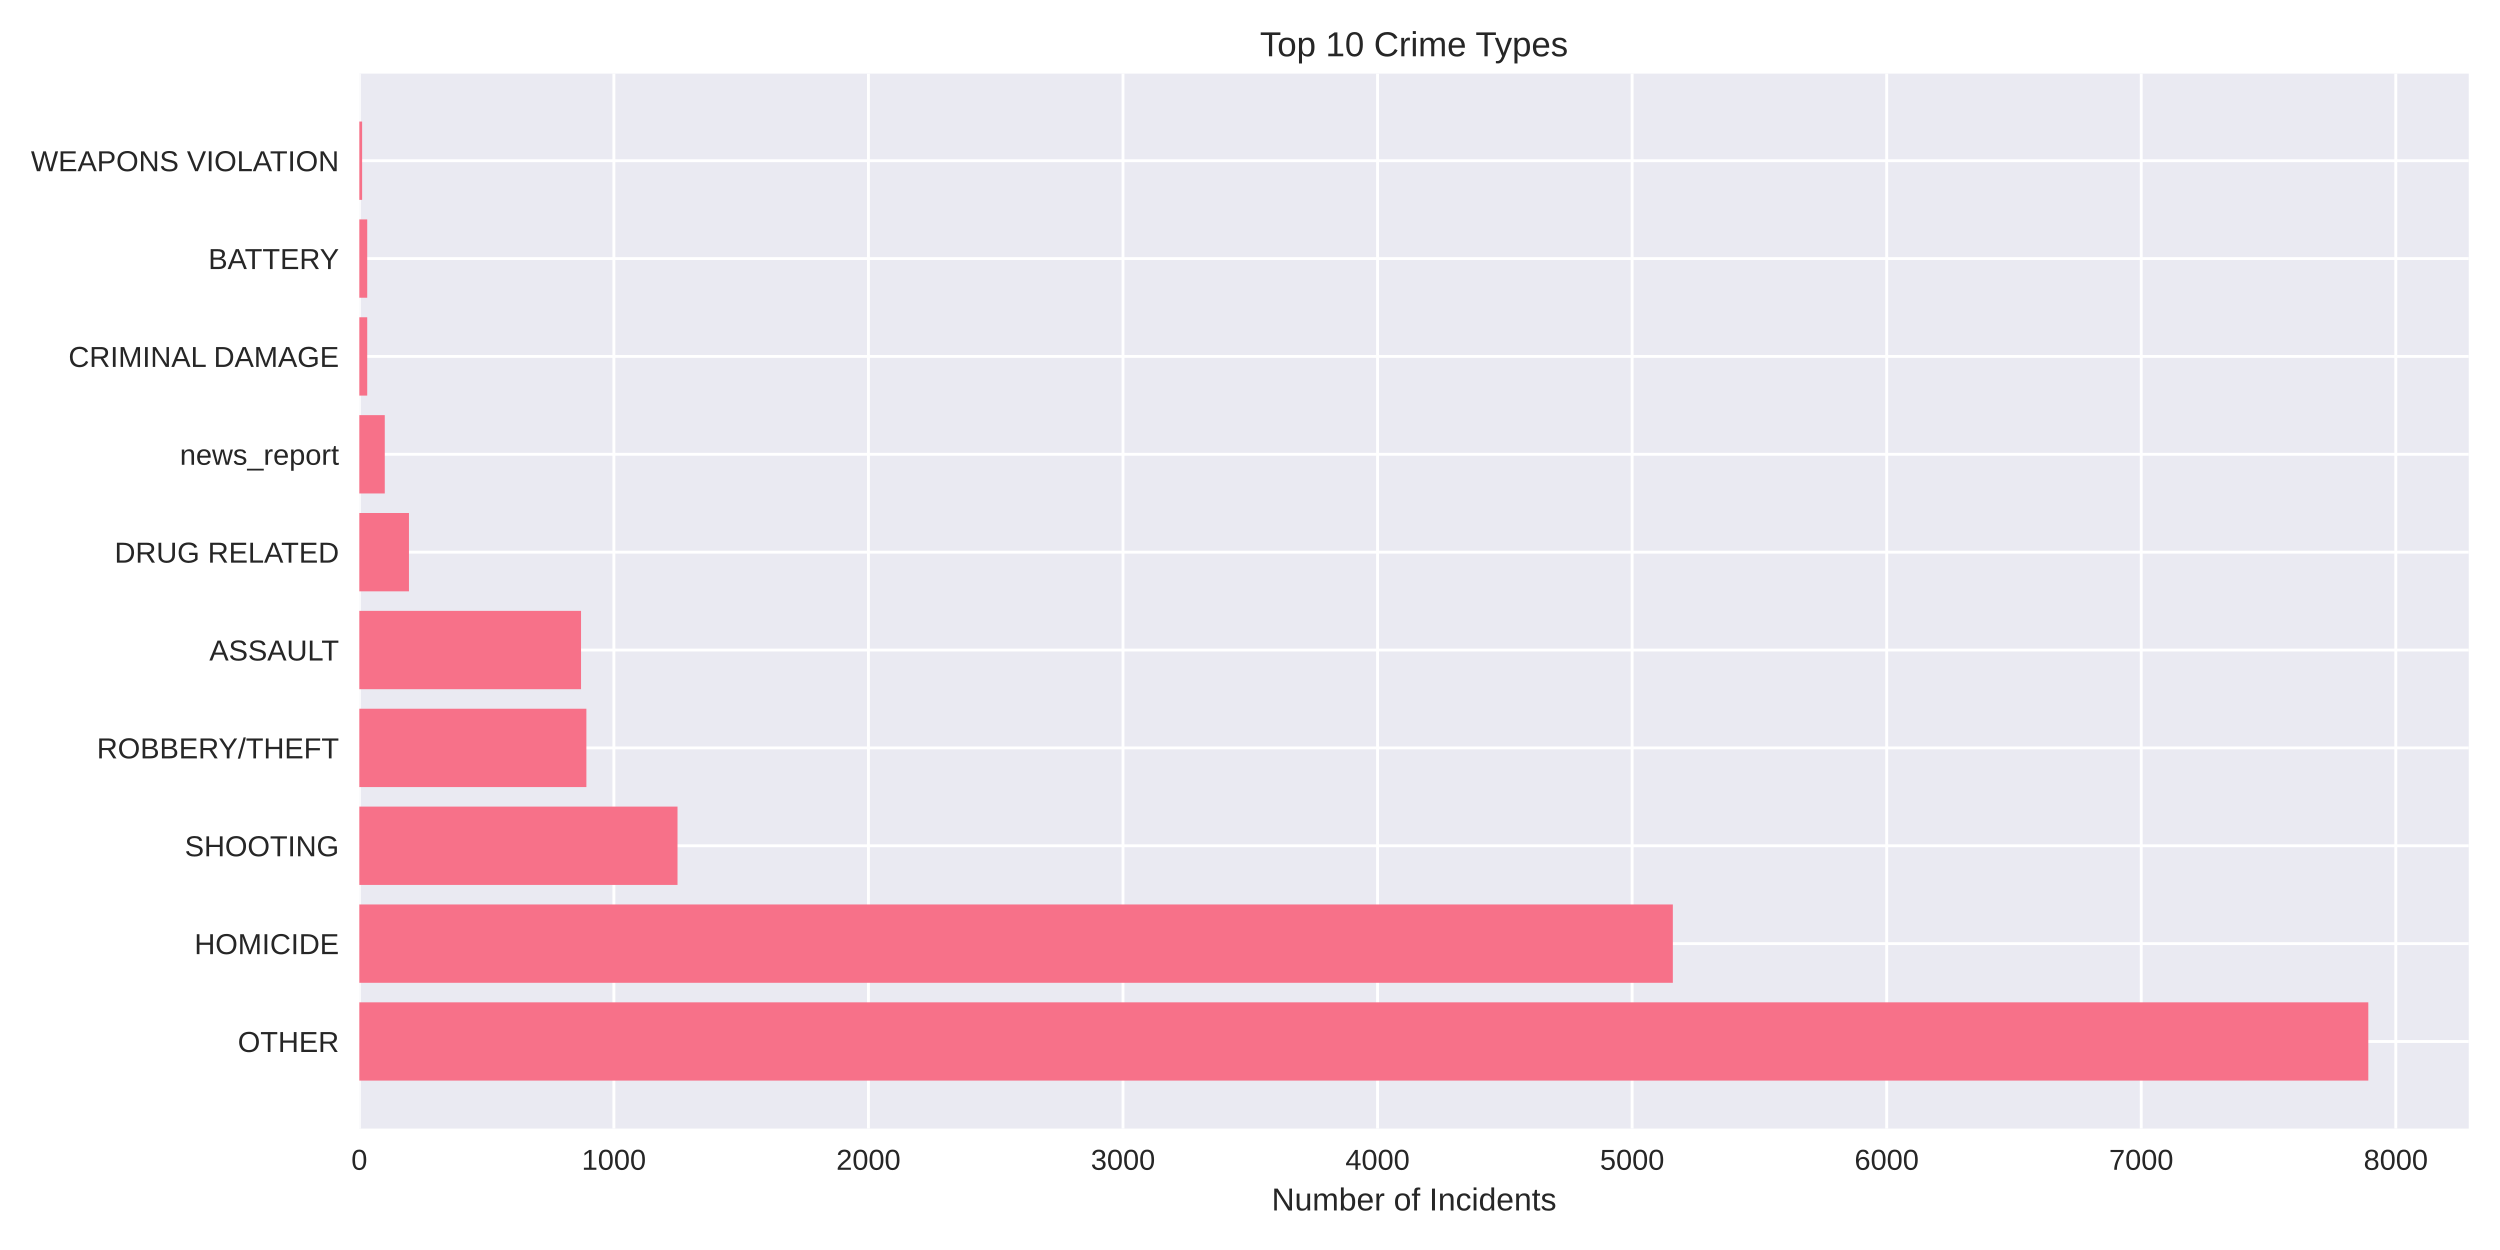
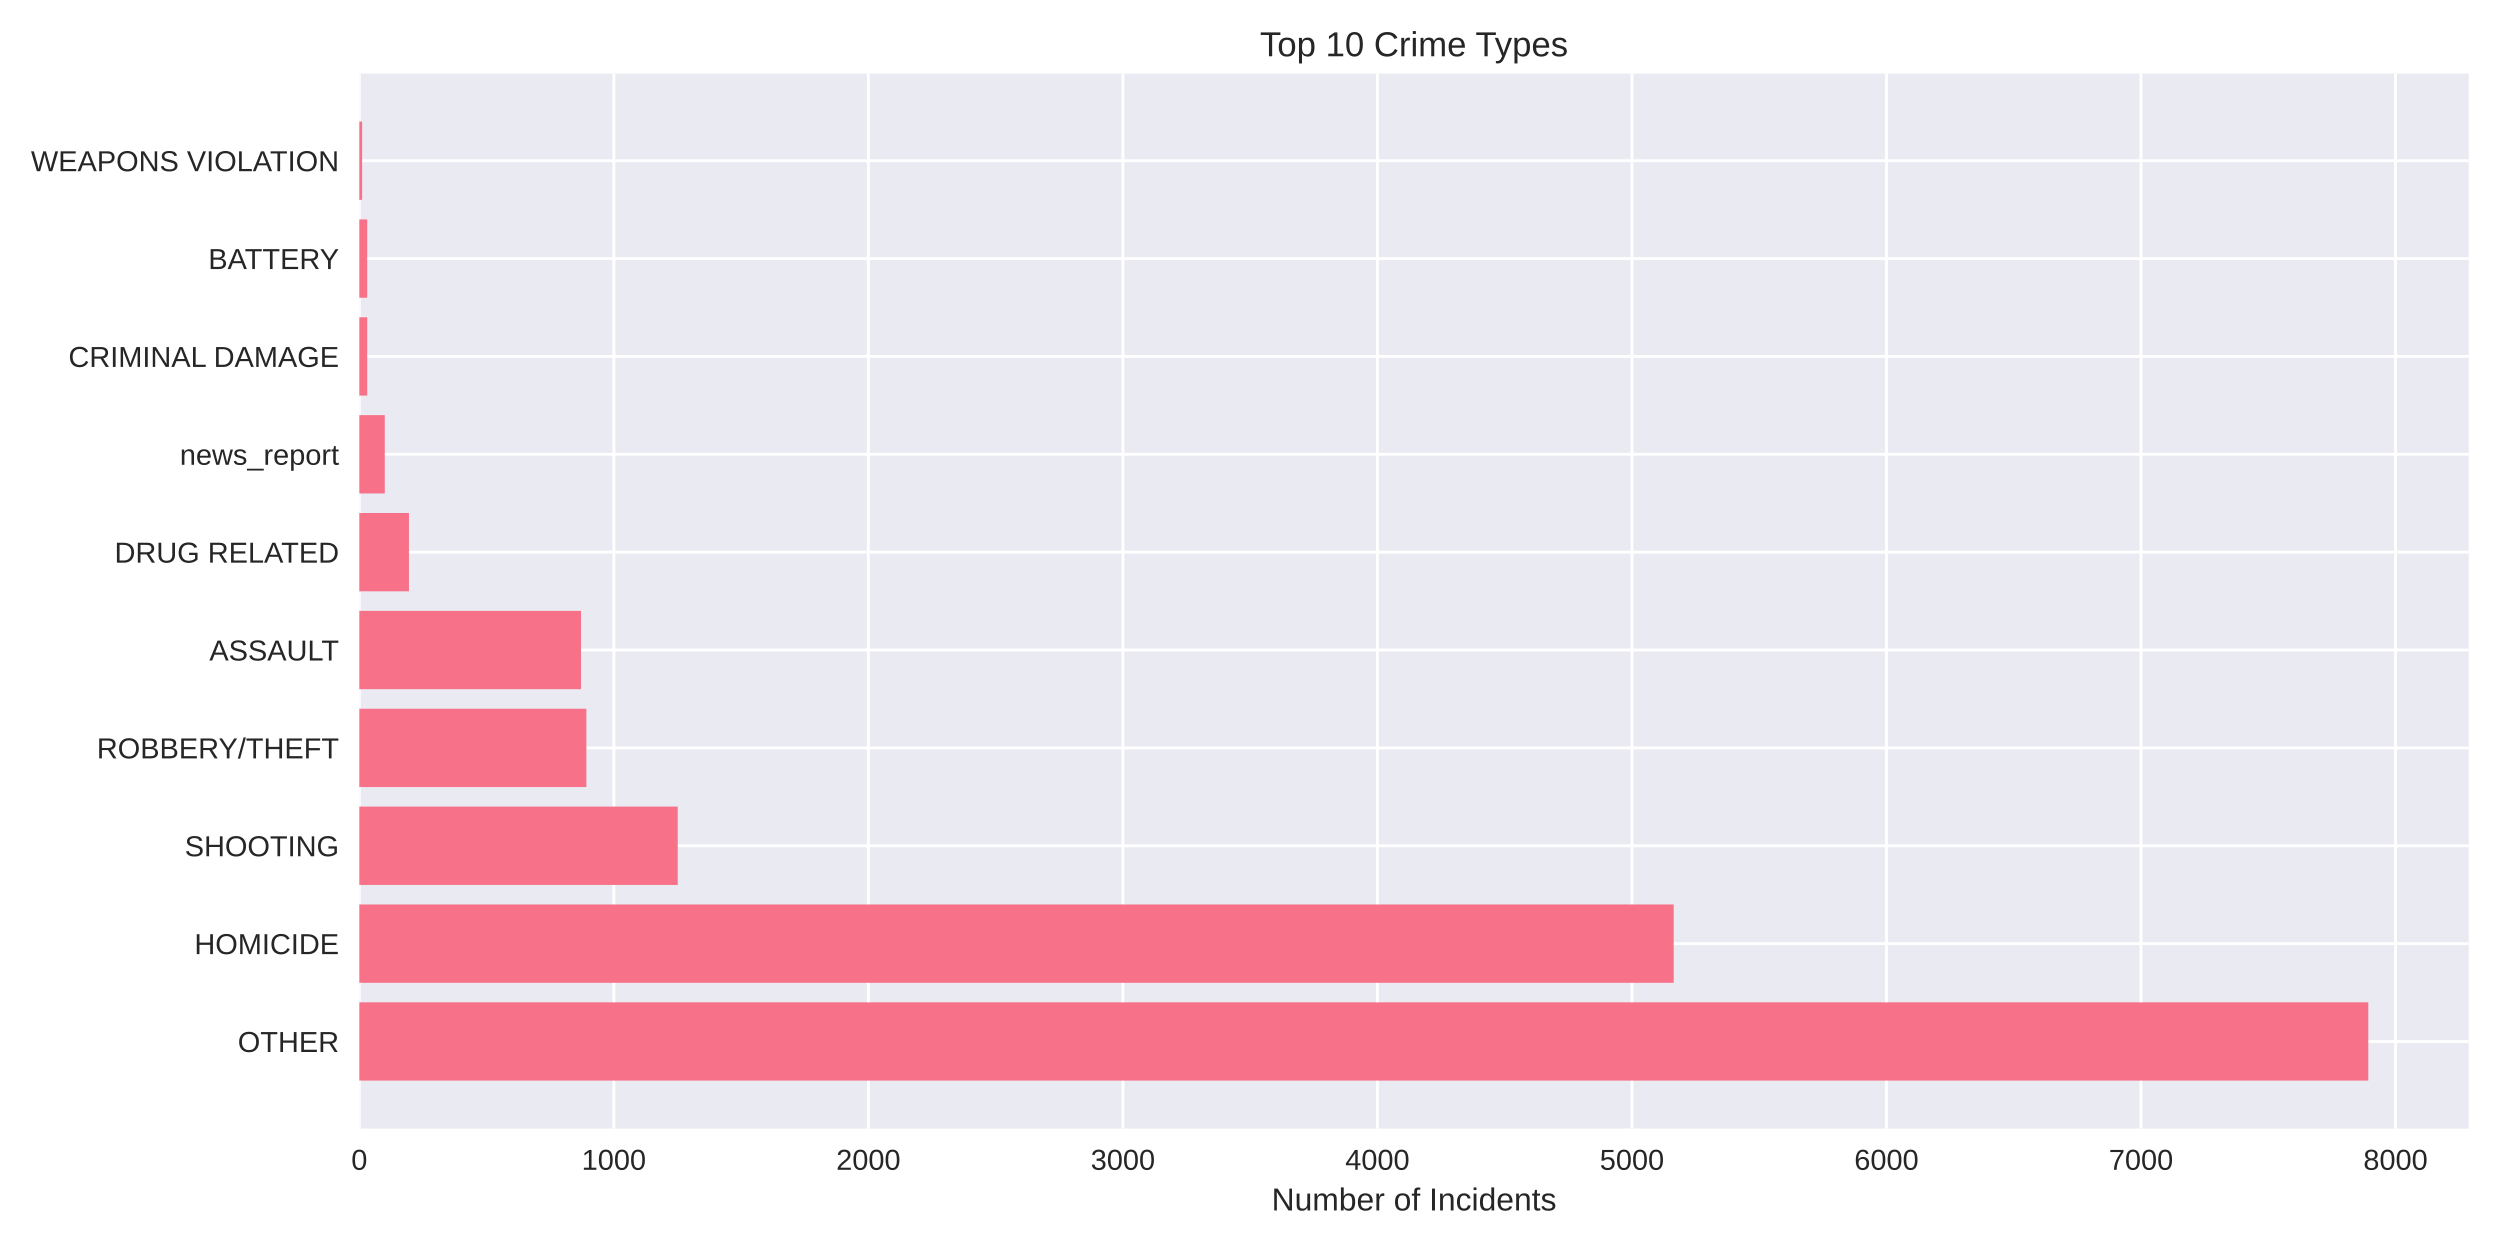
<svg xmlns="http://www.w3.org/2000/svg" width="864pt" height="432pt" viewBox="0 0 864 432" version="1.1">
  <defs>
    <style type="text/css">*{stroke-linejoin: round; stroke-linecap: butt}</style>
  </defs>
  <g id="figure_1">
    <g id="patch_1">
      <path d="M 0 432  L 864 432  L 864 0  L 0 0  z " style="fill: #ffffff" />
    </g>
    <g id="axes_1">
      <g id="patch_2">
        <path d="M 124.18 390.04  L 853.2 390.04  L 853.2 25.44  L 124.18 25.44  z " style="fill: #eaeaf2" />
      </g>
      <g id="matplotlib.axis_1">
        <g id="xtick_1">
          <g id="line2d_1">
-             <path d="M 124.18 390.04  L 124.18 25.44  " clip-path="url(#p7c50f76d12)" style="fill: none; stroke: #ffffff; stroke-linecap: round" />
+             <path d="M 124.18 390.04  L 124.18 25.44  " clip-path="url(#p8413068f69)" style="fill: none; stroke: #ffffff; stroke-linecap: round" />
          </g>
          <g id="line2d_2" />
          <g id="text_1">
            <text style="fill: #262626; font: 10px 'Arial', 'Liberation Sans', 'DejaVu Sans', 'Bitstream Vera Sans', sans-serif; text-anchor: middle" x="124.18" y="404.287" transform="rotate(-0 124.18 404.2869)">0</text>
          </g>
        </g>
        <g id="xtick_2">
          <g id="line2d_3">
-             <path d="M 212.156 390.04  L 212.156 25.44  " clip-path="url(#p7c50f76d12)" style="fill: none; stroke: #ffffff; stroke-linecap: round" />
+             <path d="M 212.145 390.04  L 212.145 25.44  " clip-path="url(#p8413068f69)" style="fill: none; stroke: #ffffff; stroke-linecap: round" />
          </g>
          <g id="line2d_4" />
          <g id="text_2">
-             <text style="fill: #262626; font: 10px 'Arial', 'Liberation Sans', 'DejaVu Sans', 'Bitstream Vera Sans', sans-serif; text-anchor: middle" x="212.156" y="404.287" transform="rotate(-0 212.1558 404.2869)">1000</text>
+             <text style="fill: #262626; font: 10px 'Arial', 'Liberation Sans', 'DejaVu Sans', 'Bitstream Vera Sans', sans-serif; text-anchor: middle" x="212.145" y="404.287" transform="rotate(-0 212.1446 404.2869)">1000</text>
          </g>
        </g>
        <g id="xtick_3">
          <g id="line2d_5">
-             <path d="M 300.132 390.04  L 300.132 25.44  " clip-path="url(#p7c50f76d12)" style="fill: none; stroke: #ffffff; stroke-linecap: round" />
+             <path d="M 300.109 390.04  L 300.109 25.44  " clip-path="url(#p8413068f69)" style="fill: none; stroke: #ffffff; stroke-linecap: round" />
          </g>
          <g id="line2d_6" />
          <g id="text_3">
-             <text style="fill: #262626; font: 10px 'Arial', 'Liberation Sans', 'DejaVu Sans', 'Bitstream Vera Sans', sans-serif; text-anchor: middle" x="300.132" y="404.287" transform="rotate(-0 300.1315 404.2869)">2000</text>
+             <text style="fill: #262626; font: 10px 'Arial', 'Liberation Sans', 'DejaVu Sans', 'Bitstream Vera Sans', sans-serif; text-anchor: middle" x="300.109" y="404.287" transform="rotate(-0 300.1092 404.2869)">2000</text>
          </g>
        </g>
        <g id="xtick_4">
          <g id="line2d_7">
-             <path d="M 388.107 390.04  L 388.107 25.44  " clip-path="url(#p7c50f76d12)" style="fill: none; stroke: #ffffff; stroke-linecap: round" />
+             <path d="M 388.074 390.04  L 388.074 25.44  " clip-path="url(#p8413068f69)" style="fill: none; stroke: #ffffff; stroke-linecap: round" />
          </g>
          <g id="line2d_8" />
          <g id="text_4">
-             <text style="fill: #262626; font: 10px 'Arial', 'Liberation Sans', 'DejaVu Sans', 'Bitstream Vera Sans', sans-serif; text-anchor: middle" x="388.107" y="404.287" transform="rotate(-0 388.1073 404.2869)">3000</text>
+             <text style="fill: #262626; font: 10px 'Arial', 'Liberation Sans', 'DejaVu Sans', 'Bitstream Vera Sans', sans-serif; text-anchor: middle" x="388.074" y="404.287" transform="rotate(-0 388.0739 404.2869)">3000</text>
          </g>
        </g>
        <g id="xtick_5">
          <g id="line2d_9">
-             <path d="M 476.083 390.04  L 476.083 25.44  " clip-path="url(#p7c50f76d12)" style="fill: none; stroke: #ffffff; stroke-linecap: round" />
+             <path d="M 476.038 390.04  L 476.038 25.44  " clip-path="url(#p8413068f69)" style="fill: none; stroke: #ffffff; stroke-linecap: round" />
          </g>
          <g id="line2d_10" />
          <g id="text_5">
-             <text style="fill: #262626; font: 10px 'Arial', 'Liberation Sans', 'DejaVu Sans', 'Bitstream Vera Sans', sans-serif; text-anchor: middle" x="476.083" y="404.287" transform="rotate(-0 476.0831 404.2869)">4000</text>
+             <text style="fill: #262626; font: 10px 'Arial', 'Liberation Sans', 'DejaVu Sans', 'Bitstream Vera Sans', sans-serif; text-anchor: middle" x="476.038" y="404.287" transform="rotate(-0 476.0385 404.2869)">4000</text>
          </g>
        </g>
        <g id="xtick_6">
          <g id="line2d_11">
-             <path d="M 564.059 390.04  L 564.059 25.44  " clip-path="url(#p7c50f76d12)" style="fill: none; stroke: #ffffff; stroke-linecap: round" />
+             <path d="M 564.003 390.04  L 564.003 25.44  " clip-path="url(#p8413068f69)" style="fill: none; stroke: #ffffff; stroke-linecap: round" />
          </g>
          <g id="line2d_12" />
          <g id="text_6">
-             <text style="fill: #262626; font: 10px 'Arial', 'Liberation Sans', 'DejaVu Sans', 'Bitstream Vera Sans', sans-serif; text-anchor: middle" x="564.059" y="404.287" transform="rotate(-0 564.0588 404.2869)">5000</text>
+             <text style="fill: #262626; font: 10px 'Arial', 'Liberation Sans', 'DejaVu Sans', 'Bitstream Vera Sans', sans-serif; text-anchor: middle" x="564.003" y="404.287" transform="rotate(-0 564.0031 404.2869)">5000</text>
          </g>
        </g>
        <g id="xtick_7">
          <g id="line2d_13">
-             <path d="M 652.035 390.04  L 652.035 25.44  " clip-path="url(#p7c50f76d12)" style="fill: none; stroke: #ffffff; stroke-linecap: round" />
+             <path d="M 651.968 390.04  L 651.968 25.44  " clip-path="url(#p8413068f69)" style="fill: none; stroke: #ffffff; stroke-linecap: round" />
          </g>
          <g id="line2d_14" />
          <g id="text_7">
-             <text style="fill: #262626; font: 10px 'Arial', 'Liberation Sans', 'DejaVu Sans', 'Bitstream Vera Sans', sans-serif; text-anchor: middle" x="652.035" y="404.287" transform="rotate(-0 652.0346 404.2869)">6000</text>
+             <text style="fill: #262626; font: 10px 'Arial', 'Liberation Sans', 'DejaVu Sans', 'Bitstream Vera Sans', sans-serif; text-anchor: middle" x="651.968" y="404.287" transform="rotate(-0 651.9677 404.2869)">6000</text>
          </g>
        </g>
        <g id="xtick_8">
          <g id="line2d_15">
-             <path d="M 740.01 390.04  L 740.01 25.44  " clip-path="url(#p7c50f76d12)" style="fill: none; stroke: #ffffff; stroke-linecap: round" />
+             <path d="M 739.932 390.04  L 739.932 25.44  " clip-path="url(#p8413068f69)" style="fill: none; stroke: #ffffff; stroke-linecap: round" />
          </g>
          <g id="line2d_16" />
          <g id="text_8">
-             <text style="fill: #262626; font: 10px 'Arial', 'Liberation Sans', 'DejaVu Sans', 'Bitstream Vera Sans', sans-serif; text-anchor: middle" x="740.01" y="404.287" transform="rotate(-0 740.0104 404.2869)">7000</text>
+             <text style="fill: #262626; font: 10px 'Arial', 'Liberation Sans', 'DejaVu Sans', 'Bitstream Vera Sans', sans-serif; text-anchor: middle" x="739.932" y="404.287" transform="rotate(-0 739.9324 404.2869)">7000</text>
          </g>
        </g>
        <g id="xtick_9">
          <g id="line2d_17">
-             <path d="M 827.986 390.04  L 827.986 25.44  " clip-path="url(#p7c50f76d12)" style="fill: none; stroke: #ffffff; stroke-linecap: round" />
+             <path d="M 827.897 390.04  L 827.897 25.44  " clip-path="url(#p8413068f69)" style="fill: none; stroke: #ffffff; stroke-linecap: round" />
          </g>
          <g id="line2d_18" />
          <g id="text_9">
-             <text style="fill: #262626; font: 10px 'Arial', 'Liberation Sans', 'DejaVu Sans', 'Bitstream Vera Sans', sans-serif; text-anchor: middle" x="827.986" y="404.287" transform="rotate(-0 827.9861 404.2869)">8000</text>
+             <text style="fill: #262626; font: 10px 'Arial', 'Liberation Sans', 'DejaVu Sans', 'Bitstream Vera Sans', sans-serif; text-anchor: middle" x="827.897" y="404.287" transform="rotate(-0 827.897 404.2869)">8000</text>
          </g>
        </g>
        <g id="text_10">
          <text style="fill: #262626; font: 11px 'Arial', 'Liberation Sans', 'DejaVu Sans', 'Bitstream Vera Sans', sans-serif; text-anchor: middle" x="488.69" y="418.333" transform="rotate(-0 488.69 418.3334)">Number of Incidents</text>
        </g>
      </g>
      <g id="matplotlib.axis_2">
        <g id="ytick_1">
          <g id="line2d_19">
-             <path d="M 124.18 359.939  L 853.2 359.939  " clip-path="url(#p7c50f76d12)" style="fill: none; stroke: #ffffff; stroke-linecap: round" />
+             <path d="M 124.18 359.939  L 853.2 359.939  " clip-path="url(#p8413068f69)" style="fill: none; stroke: #ffffff; stroke-linecap: round" />
          </g>
          <g id="line2d_20" />
          <g id="text_11">
            <text style="fill: #262626; font: 10px 'Arial', 'Liberation Sans', 'DejaVu Sans', 'Bitstream Vera Sans', sans-serif; text-anchor: end" x="117.18" y="363.562" transform="rotate(-0 117.18 363.562)">OTHER</text>
          </g>
        </g>
        <g id="ytick_2">
          <g id="line2d_21">
-             <path d="M 124.18 326.117  L 853.2 326.117  " clip-path="url(#p7c50f76d12)" style="fill: none; stroke: #ffffff; stroke-linecap: round" />
+             <path d="M 124.18 326.117  L 853.2 326.117  " clip-path="url(#p8413068f69)" style="fill: none; stroke: #ffffff; stroke-linecap: round" />
          </g>
          <g id="line2d_22" />
          <g id="text_12">
            <text style="fill: #262626; font: 10px 'Arial', 'Liberation Sans', 'DejaVu Sans', 'Bitstream Vera Sans', sans-serif; text-anchor: end" x="117.18" y="329.74" transform="rotate(-0 117.18 329.7401)">HOMICIDE</text>
          </g>
        </g>
        <g id="ytick_3">
          <g id="line2d_23">
-             <path d="M 124.18 292.295  L 853.2 292.295  " clip-path="url(#p7c50f76d12)" style="fill: none; stroke: #ffffff; stroke-linecap: round" />
+             <path d="M 124.18 292.295  L 853.2 292.295  " clip-path="url(#p8413068f69)" style="fill: none; stroke: #ffffff; stroke-linecap: round" />
          </g>
          <g id="line2d_24" />
          <g id="text_13">
            <text style="fill: #262626; font: 10px 'Arial', 'Liberation Sans', 'DejaVu Sans', 'Bitstream Vera Sans', sans-serif; text-anchor: end" x="117.18" y="295.918" transform="rotate(-0 117.18 295.9182)">SHOOTING</text>
          </g>
        </g>
        <g id="ytick_4">
          <g id="line2d_25">
-             <path d="M 124.18 258.473  L 853.2 258.473  " clip-path="url(#p7c50f76d12)" style="fill: none; stroke: #ffffff; stroke-linecap: round" />
+             <path d="M 124.18 258.473  L 853.2 258.473  " clip-path="url(#p8413068f69)" style="fill: none; stroke: #ffffff; stroke-linecap: round" />
          </g>
          <g id="line2d_26" />
          <g id="text_14">
            <text style="fill: #262626; font: 10px 'Arial', 'Liberation Sans', 'DejaVu Sans', 'Bitstream Vera Sans', sans-serif; text-anchor: end" x="117.18" y="262.096" transform="rotate(-0 117.18 262.0963)">ROBBERY/THEFT</text>
          </g>
        </g>
        <g id="ytick_5">
          <g id="line2d_27">
-             <path d="M 124.18 224.651  L 853.2 224.651  " clip-path="url(#p7c50f76d12)" style="fill: none; stroke: #ffffff; stroke-linecap: round" />
+             <path d="M 124.18 224.651  L 853.2 224.651  " clip-path="url(#p8413068f69)" style="fill: none; stroke: #ffffff; stroke-linecap: round" />
          </g>
          <g id="line2d_28" />
          <g id="text_15">
            <text style="fill: #262626; font: 10px 'Arial', 'Liberation Sans', 'DejaVu Sans', 'Bitstream Vera Sans', sans-serif; text-anchor: end" x="117.18" y="228.274" transform="rotate(-0 117.18 228.2744)">ASSAULT</text>
          </g>
        </g>
        <g id="ytick_6">
          <g id="line2d_29">
-             <path d="M 124.18 190.829  L 853.2 190.829  " clip-path="url(#p7c50f76d12)" style="fill: none; stroke: #ffffff; stroke-linecap: round" />
+             <path d="M 124.18 190.829  L 853.2 190.829  " clip-path="url(#p8413068f69)" style="fill: none; stroke: #ffffff; stroke-linecap: round" />
          </g>
          <g id="line2d_30" />
          <g id="text_16">
            <text style="fill: #262626; font: 10px 'Arial', 'Liberation Sans', 'DejaVu Sans', 'Bitstream Vera Sans', sans-serif; text-anchor: end" x="117.18" y="194.452" transform="rotate(-0 117.18 194.4525)">DRUG RELATED</text>
          </g>
        </g>
        <g id="ytick_7">
          <g id="line2d_31">
-             <path d="M 124.18 157.007  L 853.2 157.007  " clip-path="url(#p7c50f76d12)" style="fill: none; stroke: #ffffff; stroke-linecap: round" />
+             <path d="M 124.18 157.007  L 853.2 157.007  " clip-path="url(#p8413068f69)" style="fill: none; stroke: #ffffff; stroke-linecap: round" />
          </g>
          <g id="line2d_32" />
          <g id="text_17">
            <text style="fill: #262626; font: 10px 'Arial', 'Liberation Sans', 'DejaVu Sans', 'Bitstream Vera Sans', sans-serif; text-anchor: end" x="117.18" y="160.631" transform="rotate(-0 117.18 160.6306)">news_report</text>
          </g>
        </g>
        <g id="ytick_8">
          <g id="line2d_33">
-             <path d="M 124.18 123.185  L 853.2 123.185  " clip-path="url(#p7c50f76d12)" style="fill: none; stroke: #ffffff; stroke-linecap: round" />
+             <path d="M 124.18 123.185  L 853.2 123.185  " clip-path="url(#p8413068f69)" style="fill: none; stroke: #ffffff; stroke-linecap: round" />
          </g>
          <g id="line2d_34" />
          <g id="text_18">
            <text style="fill: #262626; font: 10px 'Arial', 'Liberation Sans', 'DejaVu Sans', 'Bitstream Vera Sans', sans-serif; text-anchor: end" x="117.18" y="126.809" transform="rotate(-0 117.18 126.8087)">CRIMINAL DAMAGE</text>
          </g>
        </g>
        <g id="ytick_9">
          <g id="line2d_35">
-             <path d="M 124.18 89.363  L 853.2 89.363  " clip-path="url(#p7c50f76d12)" style="fill: none; stroke: #ffffff; stroke-linecap: round" />
+             <path d="M 124.18 89.363  L 853.2 89.363  " clip-path="url(#p8413068f69)" style="fill: none; stroke: #ffffff; stroke-linecap: round" />
          </g>
          <g id="line2d_36" />
          <g id="text_19">
            <text style="fill: #262626; font: 10px 'Arial', 'Liberation Sans', 'DejaVu Sans', 'Bitstream Vera Sans', sans-serif; text-anchor: end" x="117.18" y="92.987" transform="rotate(-0 117.18 92.98681)">BATTERY</text>
          </g>
        </g>
        <g id="ytick_10">
          <g id="line2d_37">
-             <path d="M 124.18 55.541  L 853.2 55.541  " clip-path="url(#p7c50f76d12)" style="fill: none; stroke: #ffffff; stroke-linecap: round" />
+             <path d="M 124.18 55.541  L 853.2 55.541  " clip-path="url(#p8413068f69)" style="fill: none; stroke: #ffffff; stroke-linecap: round" />
          </g>
          <g id="line2d_38" />
          <g id="text_20">
            <text style="fill: #262626; font: 10px 'Arial', 'Liberation Sans', 'DejaVu Sans', 'Bitstream Vera Sans', sans-serif; text-anchor: end" x="117.18" y="59.165" transform="rotate(-0 117.18 59.16492)">WEAPONS VIOLATION</text>
          </g>
        </g>
      </g>
      <g id="patch_3">
-         <path d="M 124.18 373.467  L 818.485 373.467  L 818.485 346.41  L 124.18 346.41  z " clip-path="url(#p7c50f76d12)" style="fill: #f77189" />
+         <path d="M 124.18 373.467  L 818.485 373.467  L 818.485 346.41  L 124.18 346.41  z " clip-path="url(#p8413068f69)" style="fill: #f77189" />
      </g>
      <g id="patch_4">
-         <path d="M 124.18 339.645  L 578.135 339.645  L 578.135 312.588  L 124.18 312.588  z " clip-path="url(#p7c50f76d12)" style="fill: #f77189" />
+         <path d="M 124.18 339.645  L 578.429 339.645  L 578.429 312.588  L 124.18 312.588  z " clip-path="url(#p8413068f69)" style="fill: #f77189" />
      </g>
      <g id="patch_5">
-         <path d="M 124.18 305.823  L 234.15 305.823  L 234.15 278.766  L 124.18 278.766  z " clip-path="url(#p7c50f76d12)" style="fill: #f77189" />
+         <path d="M 124.18 305.823  L 234.224 305.823  L 234.224 278.766  L 124.18 278.766  z " clip-path="url(#p8413068f69)" style="fill: #f77189" />
      </g>
      <g id="patch_6">
-         <path d="M 124.18 272.002  L 202.654 272.002  L 202.654 244.944  L 124.18 244.944  z " clip-path="url(#p7c50f76d12)" style="fill: #f77189" />
+         <path d="M 124.18 272.002  L 202.644 272.002  L 202.644 244.944  L 124.18 244.944  z " clip-path="url(#p8413068f69)" style="fill: #f77189" />
      </g>
      <g id="patch_7">
-         <path d="M 124.18 238.18  L 200.807 238.18  L 200.807 211.122  L 124.18 211.122  z " clip-path="url(#p7c50f76d12)" style="fill: #f77189" />
+         <path d="M 124.18 238.18  L 200.797 238.18  L 200.797 211.122  L 124.18 211.122  z " clip-path="url(#p8413068f69)" style="fill: #f77189" />
      </g>
      <g id="patch_8">
-         <path d="M 124.18 204.358  L 141.335 204.358  L 141.335 177.3  L 124.18 177.3  z " clip-path="url(#p7c50f76d12)" style="fill: #f77189" />
+         <path d="M 124.18 204.358  L 141.333 204.358  L 141.333 177.3  L 124.18 177.3  z " clip-path="url(#p8413068f69)" style="fill: #f77189" />
      </g>
      <g id="patch_9">
-         <path d="M 124.18 170.536  L 132.978 170.536  L 132.978 143.478  L 124.18 143.478  z " clip-path="url(#p7c50f76d12)" style="fill: #f77189" />
+         <path d="M 124.18 170.536  L 132.976 170.536  L 132.976 143.478  L 124.18 143.478  z " clip-path="url(#p8413068f69)" style="fill: #f77189" />
      </g>
      <g id="patch_10">
-         <path d="M 124.18 136.714  L 126.907 136.714  L 126.907 109.657  L 124.18 109.657  z " clip-path="url(#p7c50f76d12)" style="fill: #f77189" />
+         <path d="M 124.18 136.714  L 126.907 136.714  L 126.907 109.657  L 124.18 109.657  z " clip-path="url(#p8413068f69)" style="fill: #f77189" />
      </g>
      <g id="patch_11">
-         <path d="M 124.18 102.892  L 126.907 102.892  L 126.907 75.835  L 124.18 75.835  z " clip-path="url(#p7c50f76d12)" style="fill: #f77189" />
+         <path d="M 124.18 102.892  L 126.907 102.892  L 126.907 75.835  L 124.18 75.835  z " clip-path="url(#p8413068f69)" style="fill: #f77189" />
      </g>
      <g id="patch_12">
-         <path d="M 124.18 69.07  L 125.148 69.07  L 125.148 42.013  L 124.18 42.013  z " clip-path="url(#p7c50f76d12)" style="fill: #f77189" />
+         <path d="M 124.18 69.07  L 125.148 69.07  L 125.148 42.013  L 124.18 42.013  z " clip-path="url(#p8413068f69)" style="fill: #f77189" />
      </g>
      <g id="patch_13">
        <path d="M 124.18 390.04  L 124.18 25.44  " style="fill: none" />
      </g>
      <g id="patch_14">
        <path d="M 853.2 390.04  L 853.2 25.44  " style="fill: none" />
      </g>
      <g id="patch_15">
        <path d="M 124.18 390.04  L 853.2 390.04  " style="fill: none" />
      </g>
      <g id="patch_16">
        <path d="M 124.18 25.44  L 853.2 25.44  " style="fill: none" />
      </g>
      <g id="text_21">
        <text style="fill: #262626; font: 12px 'Arial', 'Liberation Sans', 'DejaVu Sans', 'Bitstream Vera Sans', sans-serif; text-anchor: middle" x="488.69" y="19.44" transform="rotate(-0 488.69 19.44)">Top 10 Crime Types</text>
      </g>
    </g>
  </g>
  <defs>
-     <clipPath id="p7c50f76d12">
+     <clipPath id="p8413068f69">
      <rect x="124.18" y="25.44" width="729.02" height="364.6" />
    </clipPath>
  </defs>
</svg>
